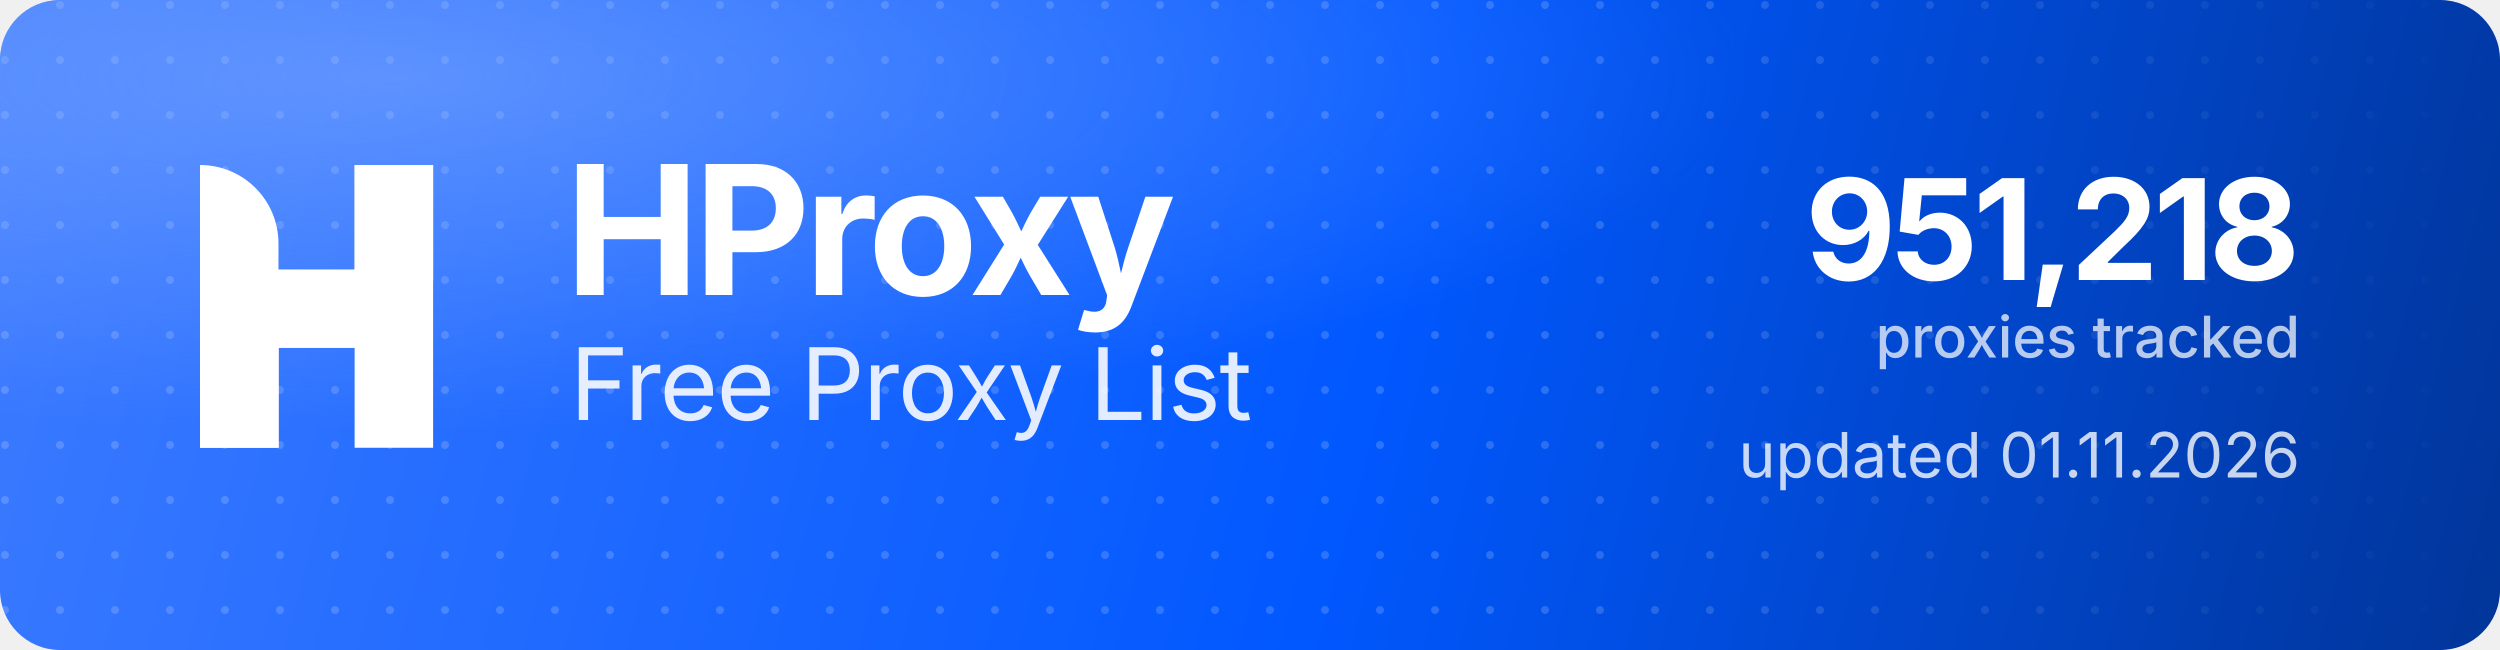
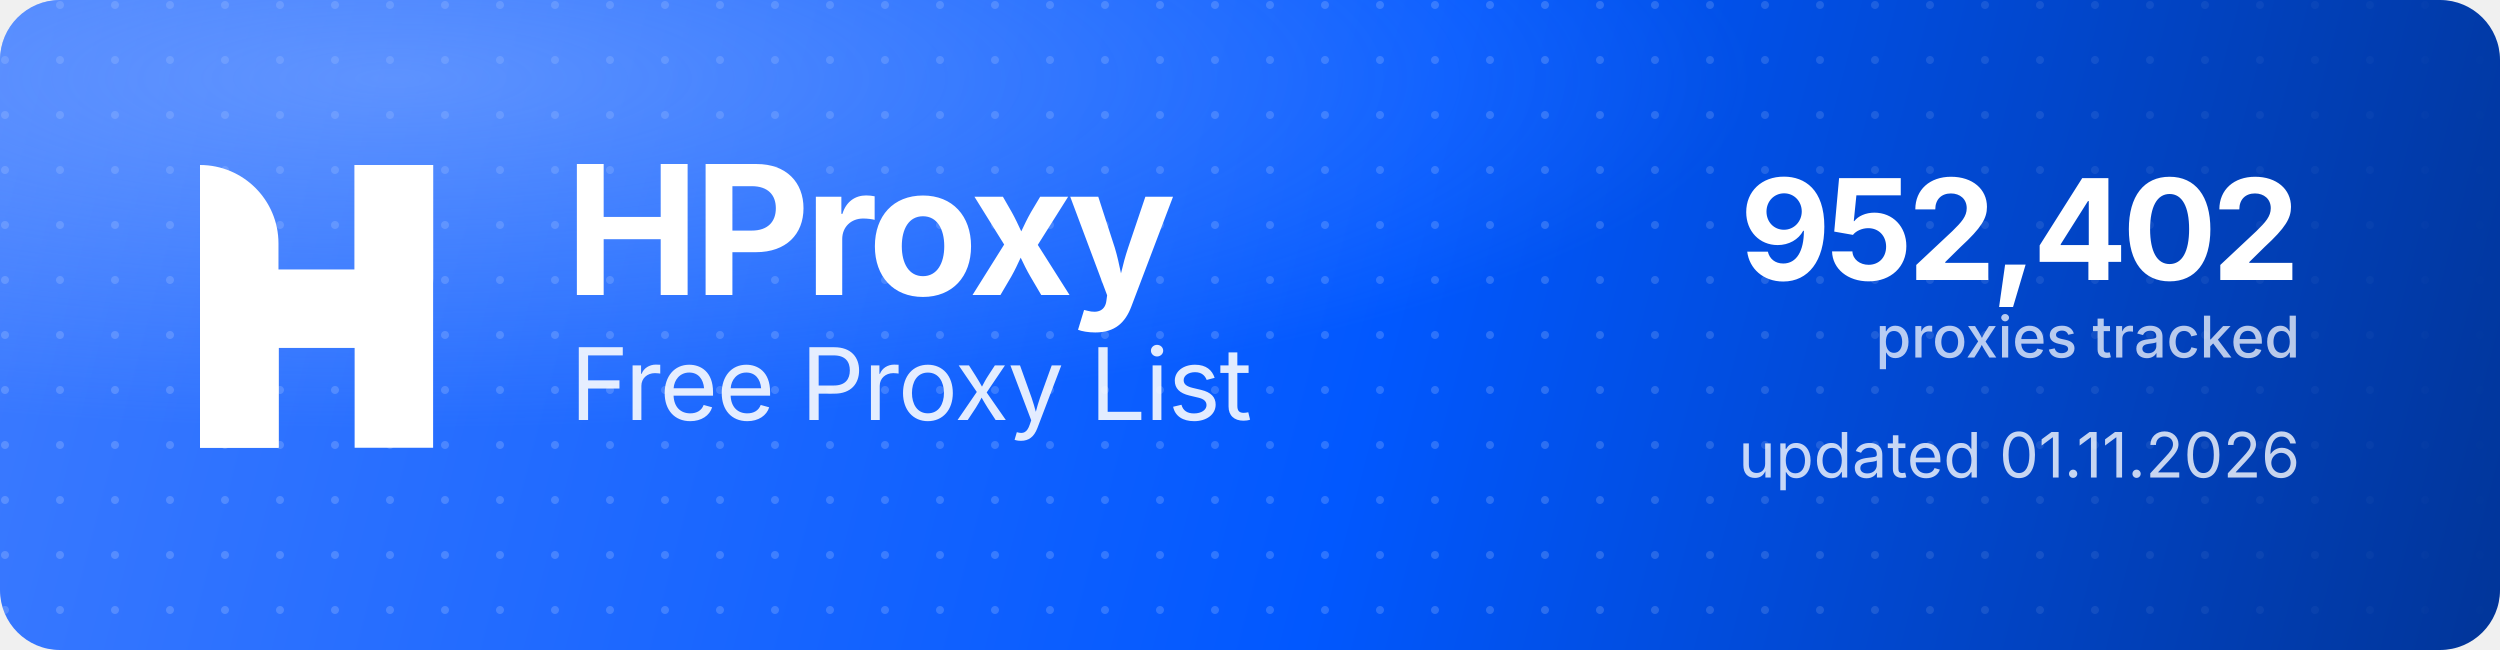
<svg xmlns="http://www.w3.org/2000/svg" width="1000" height="260" viewBox="0 0 1000 260" role="img" aria-label="HProxy Free Proxy List">
  <defs>
    <linearGradient id="hp-bg" x1="0" y1="0" x2="1000" y2="260" gradientUnits="userSpaceOnUse">
      <stop offset="0" stop-color="#3D7BFF" />
      <stop offset="0.55" stop-color="#0158FF" />
      <stop offset="1" stop-color="#013599" />
    </linearGradient>
    <radialGradient id="hp-glow" cx="0.16" cy="0.12" r="0.9">
      <stop offset="0" stop-color="#8FB4FF" stop-opacity="0.5" />
      <stop offset="0.6" stop-color="#8FB4FF" stop-opacity="0" />
    </radialGradient>
    <pattern id="hp-dots" width="22" height="22" patternUnits="userSpaceOnUse">
      <circle cx="2" cy="2" r="1.6" fill="#FFFFFF" fill-opacity="0.17" />
    </pattern>
    <linearGradient id="hp-dot-fade" x1="0" y1="0" x2="1000" y2="0" gradientUnits="userSpaceOnUse">
      <stop offset="0" stop-color="#FFFFFF" stop-opacity="1" />
      <stop offset="0.62" stop-color="#FFFFFF" stop-opacity="1" />
      <stop offset="1" stop-color="#FFFFFF" stop-opacity="0" />
    </linearGradient>
    <mask id="hp-dot-mask">
      <rect width="1000" height="260" fill="url(#hp-dot-fade)" />
    </mask>
  </defs>
  <rect width="1000" height="260" rx="24" fill="url(#hp-bg)" />
  <rect width="1000" height="260" rx="24" fill="url(#hp-dots)" mask="url(#hp-dot-mask)" />
  <rect width="1000" height="260" rx="24" fill="url(#hp-glow)" />
  <g transform="translate(80,66) scale(4.35)" fill="#FFFFFF">
    <path d="M0 0V0C3.985 0 7.216 3.231 7.216 7.216V26H0V0Z" />
    <rect x="14.219" width="7.216" height="26" />
    <path d="M7.235 26H0V15.971C0 12.455 2.851 9.604 6.367 9.604H14.22V0H21.437V10.453C21.437 13.97 18.586 16.82 15.069 16.82H7.235V26Z" />
  </g>
  <text x="226" y="118" font-family="'Geist','Inter','Segoe UI',system-ui,-apple-system,Helvetica,Arial,sans-serif" font-size="72" font-weight="700" letter-spacing="-2.3" fill="#FFFFFF">HProxy</text>
  <text x="228" y="168" font-family="'Geist','Inter','Segoe UI',system-ui,-apple-system,Helvetica,Arial,sans-serif" font-size="40" font-weight="400" letter-spacing="-0.5" fill="#FFFFFF" fill-opacity="0.88">Free Proxy List</text>
-   <text x="920" y="112" text-anchor="end" font-family="'Geist','Inter','Segoe UI',system-ui,-apple-system,Helvetica,Arial,sans-serif" font-size="56" font-weight="700" letter-spacing="-2" fill="#FFFFFF">951,218</text>
+   <text x="920" y="112" text-anchor="end" font-family="'Geist','Inter','Segoe UI',system-ui,-apple-system,Helvetica,Arial,sans-serif" font-size="56" font-weight="700" letter-spacing="-2" fill="#FFFFFF">952,402</text>
  <text x="920" y="143" text-anchor="end" font-family="'Geist','Inter','Segoe UI',system-ui,-apple-system,Helvetica,Arial,sans-serif" font-size="23" font-weight="500" fill="#FFFFFF" fill-opacity="0.72">proxies tracked</text>
  <text x="920" y="191" text-anchor="end" font-family="'Geist','Inter','Segoe UI',system-ui,-apple-system,Helvetica,Arial,sans-serif" font-size="25" font-weight="400" fill="#FFFFFF" fill-opacity="0.78">updated 01.11.2026</text>
</svg>
